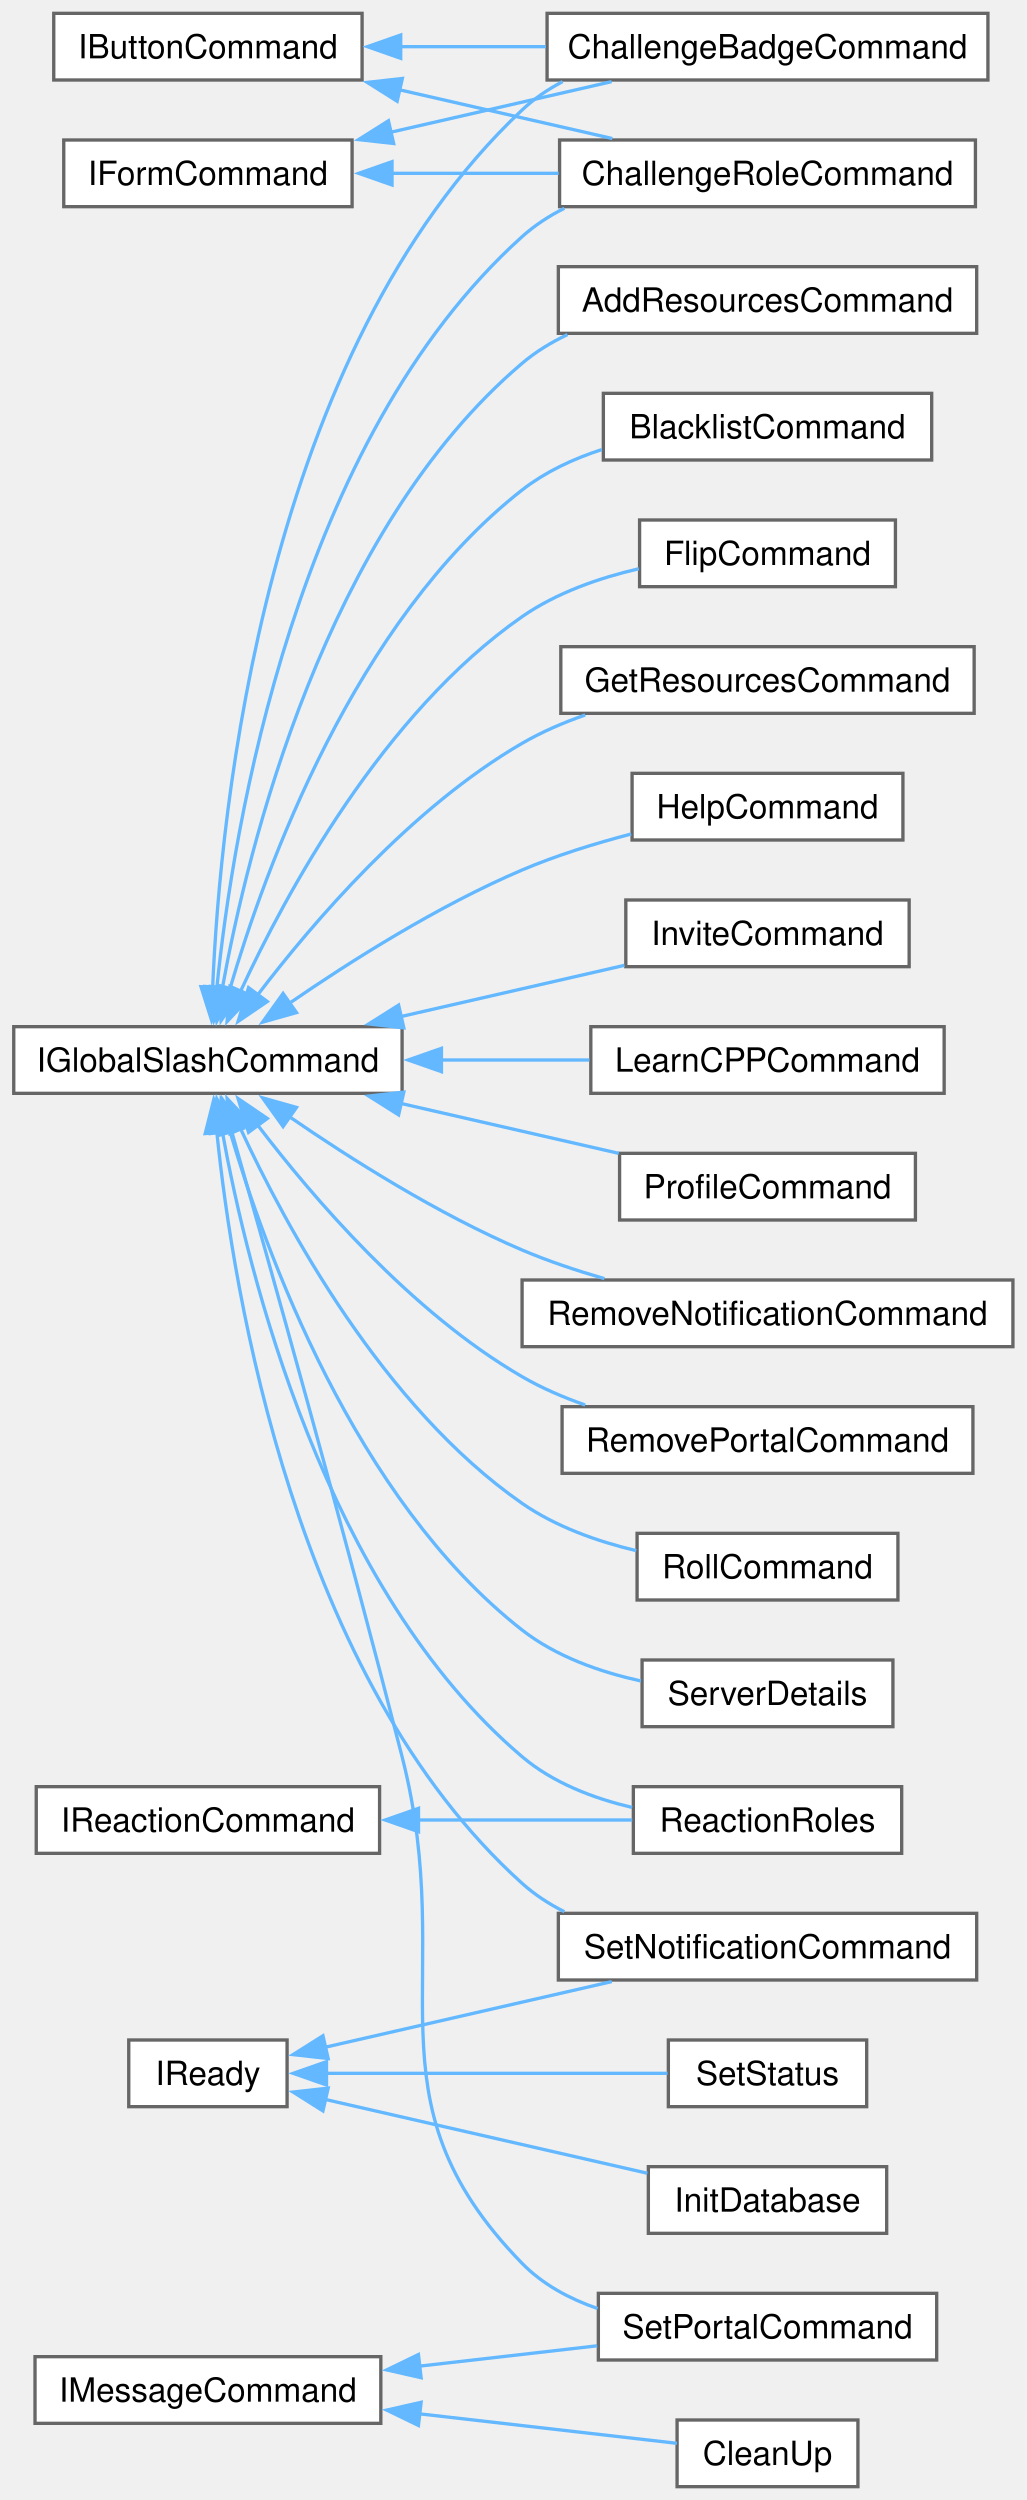
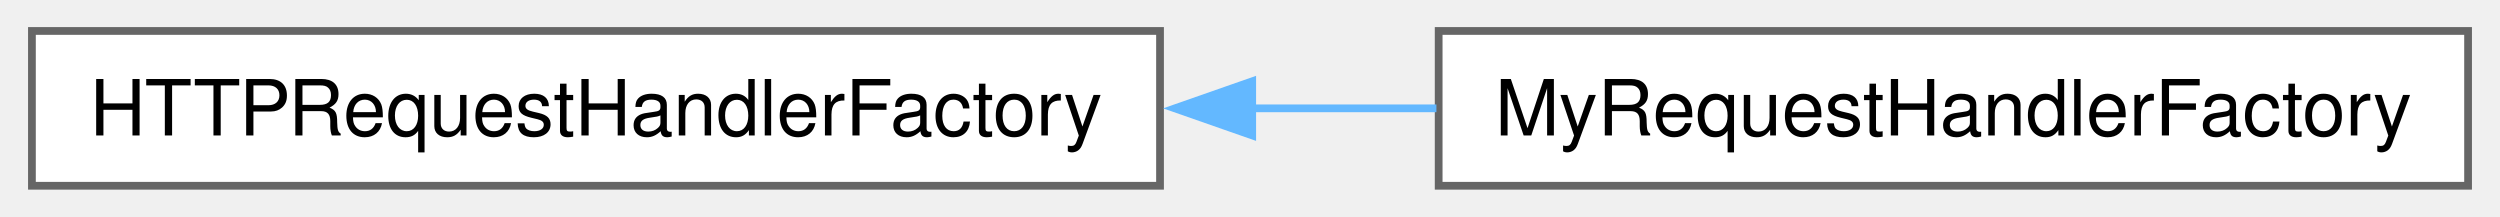
- <svg xmlns="http://www.w3.org/2000/svg" xmlns:xlink="http://www.w3.org/1999/xlink" width="308pt" height="750pt" viewBox="0.00 0.00 307.75 750.00">
-   <g id="graph0" class="graph" transform="scale(1 1) rotate(0) translate(4 746)">
+ <svg xmlns="http://www.w3.org/2000/svg" xmlns:xlink="http://www.w3.org/1999/xlink" width="323pt" height="28pt" viewBox="0.00 0.00 322.75 28.00">
+   <g id="graph0" class="graph" transform="scale(1 1) rotate(0) translate(4 24)">
    <g id="Node000000" class="node">
      <g id="a_Node000000">
-         <a xlink:href="classIButtonCommand.html" target="_top" xlink:title=" ">
-           <polygon fill="white" stroke="#666666" points="104.5,-742 12,-742 12,-722 104.5,-722 104.5,-742" />
-           <text text-anchor="middle" x="58.25" y="-728.5" font-family="Helvetica,sans-Serif" font-size="10.00">IButtonCommand</text>
+         <a xlink:href="classHTTPRequestHandlerFactory.html" target="_top" xlink:title=" ">
+           <polygon fill="white" stroke="#666666" points="145.75,-20 0,-20 0,0 145.75,0 145.75,-20" />
+           <text text-anchor="middle" x="72.88" y="-6.5" font-family="Helvetica,sans-Serif" font-size="10.00">HTTPRequestHandlerFactory</text>
        </a>
      </g>
    </g>
    <g id="Node000001" class="node">
      <g id="a_Node000001">
-         <a xlink:href="classChallengeBadgeCommand.html" target="_top" xlink:title=" ">
-           <polygon fill="white" stroke="#666666" points="292.25,-742 160,-742 160,-722 292.25,-722 292.25,-742" />
-           <text text-anchor="middle" x="226.12" y="-728.5" font-family="Helvetica,sans-Serif" font-size="10.00">ChallengeBadgeCommand</text>
+         <a xlink:href="classMyRequestHandlerFactory.html" target="_top" xlink:title=" ">
+           <polygon fill="white" stroke="#666666" points="314.75,-20 181.75,-20 181.75,0 314.75,0 314.75,-20" />
+           <text text-anchor="middle" x="248.25" y="-6.5" font-family="Helvetica,sans-Serif" font-size="10.00">MyRequestHandlerFactory</text>
        </a>
      </g>
    </g>
-     <g id="edge2_Node000000_Node000001" class="edge">
-       <g id="a_edge2_Node000000_Node000001">
+     <g id="edge1_Node000000_Node000001" class="edge">
+       <g id="a_edge1_Node000000_Node000001">
        <a xlink:title=" ">
-           <path fill="none" stroke="#63b8ff" d="M116.06,-732C130.09,-732 145.23,-732 159.64,-732" />
-           <polygon fill="#63b8ff" stroke="#63b8ff" points="116.09,-728.5 106.09,-732 116.09,-735.5 116.09,-728.5" />
-         </a>
-       </g>
-     </g>
-     <g id="Node000003" class="node">
-       <g id="a_Node000003">
-         <a xlink:href="classChallengeRoleCommand.html" target="_top" xlink:title=" ">
-           <polygon fill="white" stroke="#666666" points="288.5,-704 163.75,-704 163.75,-684 288.5,-684 288.5,-704" />
-           <text text-anchor="middle" x="226.12" y="-690.5" font-family="Helvetica,sans-Serif" font-size="10.00">ChallengeRoleCommand</text>
-         </a>
-       </g>
-     </g>
-     <g id="edge3_Node000000_Node000003" class="edge">
-       <g id="a_edge3_Node000000_Node000003">
-         <a xlink:title=" ">
-           <path fill="none" stroke="#63b8ff" d="M115.54,-719.1C136.4,-714.33 159.78,-708.97 179.57,-704.44" />
-           <polygon fill="#63b8ff" stroke="#63b8ff" points="115.02,-715.63 106.05,-721.28 116.58,-722.46 115.02,-715.63" />
-         </a>
-       </g>
-     </g>
-     <g id="Node000002" class="node">
-       <g id="a_Node000002">
-         <a xlink:href="classIFormCommand.html" target="_top" xlink:title=" ">
-           <polygon fill="white" stroke="#666666" points="101.5,-704 15,-704 15,-684 101.5,-684 101.5,-704" />
-           <text text-anchor="middle" x="58.25" y="-690.5" font-family="Helvetica,sans-Serif" font-size="10.00">IFormCommand</text>
-         </a>
-       </g>
-     </g>
-     <g id="edge4_Node000002_Node000001" class="edge">
-       <g id="a_edge4_Node000002_Node000001">
-         <a xlink:title=" ">
-           <path fill="none" stroke="#63b8ff" d="M113.17,-706.35C134.54,-711.25 158.86,-716.82 179.35,-721.51" />
-           <polygon fill="#63b8ff" stroke="#63b8ff" points="113.97,-702.95 103.44,-704.12 112.41,-709.77 113.97,-702.95" />
-         </a>
-       </g>
-     </g>
-     <g id="edge5_Node000002_Node000003" class="edge">
-       <g id="a_edge5_Node000002_Node000003">
-         <a xlink:title=" ">
-           <path fill="none" stroke="#63b8ff" d="M113.31,-694C129.34,-694 147.01,-694 163.48,-694" />
-           <polygon fill="#63b8ff" stroke="#63b8ff" points="113.48,-690.5 103.48,-694 113.48,-697.5 113.48,-690.5" />
-         </a>
-       </g>
-     </g>
-     <g id="Node000004" class="node">
-       <g id="a_Node000004">
-         <a xlink:href="classIGlobalSlashCommand.html" target="_top" xlink:title=" ">
-           <polygon fill="white" stroke="#666666" points="116.5,-438 0,-438 0,-418 116.5,-418 116.5,-438" />
-           <text text-anchor="middle" x="58.25" y="-424.5" font-family="Helvetica,sans-Serif" font-size="10.00">IGlobalSlashCommand</text>
-         </a>
-       </g>
-     </g>
-     <g id="edge8_Node000004_Node000001" class="edge">
-       <g id="a_edge8_Node000004_Node000001">
-         <a xlink:title=" ">
-           <path fill="none" stroke="#63b8ff" d="M59.67,-449.72C61.91,-502.85 75.28,-640.31 152.5,-713 156.11,-716.39 160.24,-719.2 164.67,-721.52" />
-           <polygon fill="#63b8ff" stroke="#63b8ff" points="63.17,-449.78 59.36,-439.9 56.17,-450 63.17,-449.78" />
-         </a>
-       </g>
-     </g>
-     <g id="edge9_Node000004_Node000003" class="edge">
-       <g id="a_edge9_Node000004_Node000003">
-         <a xlink:title=" ">
-           <path fill="none" stroke="#63b8ff" d="M60.93,-449.71C65.83,-497.77 84.47,-613.77 152.5,-675 156.28,-678.4 160.59,-681.21 165.19,-683.52" />
-           <polygon fill="#63b8ff" stroke="#63b8ff" points="64.42,-449.44 60.03,-439.8 57.44,-450.07 64.42,-449.44" />
-         </a>
-       </g>
-     </g>
-     <g id="Node000005" class="node">
-       <g id="a_Node000005">
-         <a xlink:href="classAddResourcesCommand.html" target="_top" xlink:title=" ">
-           <polygon fill="white" stroke="#666666" points="288.88,-666 163.38,-666 163.38,-646 288.88,-646 288.88,-666" />
-           <text text-anchor="middle" x="226.12" y="-652.5" font-family="Helvetica,sans-Serif" font-size="10.00">AddResourcesCommand</text>
-         </a>
-       </g>
-     </g>
-     <g id="edge6_Node000004_Node000005" class="edge">
-       <g id="a_edge6_Node000004_Node000005">
-         <a xlink:title=" ">
-           <path fill="none" stroke="#63b8ff" d="M62.52,-449.24C70.18,-491.59 93.34,-586.81 152.5,-637 156.57,-640.46 161.21,-643.29 166.11,-645.62" />
-           <polygon fill="#63b8ff" stroke="#63b8ff" points="66.01,-448.89 60.9,-439.61 59.1,-450.05 66.01,-448.89" />
-         </a>
-       </g>
-     </g>
-     <g id="Node000006" class="node">
-       <g id="a_Node000006">
-         <a xlink:href="classBlacklistCommand.html" target="_top" xlink:title=" ">
-           <polygon fill="white" stroke="#666666" points="275.38,-628 176.88,-628 176.88,-608 275.38,-608 275.38,-628" />
-           <text text-anchor="middle" x="226.12" y="-614.5" font-family="Helvetica,sans-Serif" font-size="10.00">BlacklistCommand</text>
-         </a>
-       </g>
-     </g>
-     <g id="edge7_Node000004_Node000006" class="edge">
-       <g id="a_edge7_Node000004_Node000006">
-         <a xlink:title=" ">
-           <path fill="none" stroke="#63b8ff" d="M64.78,-449.11C75.42,-485.44 102.25,-559.7 152.5,-599 159.48,-604.46 167.88,-608.36 176.44,-611.14" />
-           <polygon fill="#63b8ff" stroke="#63b8ff" points="68.24,-448.5 62.19,-439.8 61.5,-450.37 68.24,-448.5" />
-         </a>
-       </g>
-     </g>
-     <g id="Node000007" class="node">
-       <g id="a_Node000007">
-         <a xlink:href="classFlipCommand.html" target="_top" xlink:title=" ">
-           <polygon fill="white" stroke="#666666" points="264.5,-590 187.75,-590 187.75,-570 264.5,-570 264.5,-590" />
-           <text text-anchor="middle" x="226.12" y="-576.5" font-family="Helvetica,sans-Serif" font-size="10.00">FlipCommand</text>
-         </a>
-       </g>
-     </g>
-     <g id="edge10_Node000004_Node000007" class="edge">
-       <g id="a_edge10_Node000004_Node000007">
-         <a xlink:title=" ">
-           <path fill="none" stroke="#63b8ff" d="M67.99,-448.5C81.62,-477.98 110.8,-532.01 152.5,-561 162.77,-568.14 175.55,-572.6 187.52,-575.38" />
-           <polygon fill="#63b8ff" stroke="#63b8ff" points="71.27,-447.26 64,-439.55 64.87,-450.11 71.27,-447.26" />
-         </a>
-       </g>
-     </g>
-     <g id="Node000008" class="node">
-       <g id="a_Node000008">
-         <a xlink:href="classGetResourcesCommand.html" target="_top" xlink:title=" ">
-           <polygon fill="white" stroke="#666666" points="288.12,-552 164.12,-552 164.12,-532 288.12,-532 288.12,-552" />
-           <text text-anchor="middle" x="226.12" y="-538.5" font-family="Helvetica,sans-Serif" font-size="10.00">GetResourcesCommand</text>
-         </a>
-       </g>
-     </g>
-     <g id="edge11_Node000004_Node000008" class="edge">
-       <g id="a_edge11_Node000004_Node000008">
-         <a xlink:title=" ">
-           <path fill="none" stroke="#63b8ff" d="M73.23,-447.6C89.74,-469.28 119.19,-503.69 152.5,-523 158.36,-526.4 164.84,-529.2 171.44,-531.51" />
-           <polygon fill="#63b8ff" stroke="#63b8ff" points="76.06,-445.54 67.3,-439.58 70.44,-449.7 76.06,-445.54" />
-         </a>
-       </g>
-     </g>
-     <g id="Node000009" class="node">
-       <g id="a_Node000009">
-         <a xlink:href="classHelpCommand.html" target="_top" xlink:title=" ">
-           <polygon fill="white" stroke="#666666" points="266.75,-514 185.5,-514 185.5,-494 266.75,-494 266.75,-514" />
-           <text text-anchor="middle" x="226.12" y="-500.5" font-family="Helvetica,sans-Serif" font-size="10.00">HelpCommand</text>
-         </a>
-       </g>
-     </g>
-     <g id="edge12_Node000004_Node000009" class="edge">
-       <g id="a_edge12_Node000004_Node000009">
-         <a xlink:title=" ">
-           <path fill="none" stroke="#63b8ff" d="M82.63,-444.97C100.89,-457.54 127.31,-474.28 152.5,-485 162.81,-489.39 174.39,-492.97 185.23,-495.8" />
-           <polygon fill="#63b8ff" stroke="#63b8ff" points="84.82,-442.23 74.63,-439.35 80.8,-447.96 84.82,-442.23" />
-         </a>
-       </g>
-     </g>
-     <g id="Node000010" class="node">
-       <g id="a_Node000010">
-         <a xlink:href="classInviteCommand.html" target="_top" xlink:title=" ">
-           <polygon fill="white" stroke="#666666" points="268.62,-476 183.62,-476 183.62,-456 268.62,-456 268.62,-476" />
-           <text text-anchor="middle" x="226.12" y="-462.5" font-family="Helvetica,sans-Serif" font-size="10.00">InviteCommand</text>
-         </a>
-       </g>
-     </g>
-     <g id="edge13_Node000004_Node000010" class="edge">
-       <g id="a_edge13_Node000004_Node000010">
-         <a xlink:title=" ">
-           <path fill="none" stroke="#63b8ff" d="M116.23,-441.05C138.21,-446.09 162.9,-451.74 183.2,-456.4" />
-           <polygon fill="#63b8ff" stroke="#63b8ff" points="117.02,-437.64 106.49,-438.82 115.46,-444.47 117.02,-437.64" />
-         </a>
-       </g>
-     </g>
-     <g id="Node000011" class="node">
-       <g id="a_Node000011">
-         <a xlink:href="classLearnCPPCommand.html" target="_top" xlink:title=" ">
-           <polygon fill="white" stroke="#666666" points="279.12,-438 173.12,-438 173.12,-418 279.12,-418 279.12,-438" />
-           <text text-anchor="middle" x="226.12" y="-424.5" font-family="Helvetica,sans-Serif" font-size="10.00">LearnCPPCommand</text>
-         </a>
-       </g>
-     </g>
-     <g id="edge14_Node000004_Node000011" class="edge">
-       <g id="a_edge14_Node000004_Node000011">
-         <a xlink:title=" ">
-           <path fill="none" stroke="#63b8ff" d="M128.05,-428C142.97,-428 158.51,-428 172.68,-428" />
-           <polygon fill="#63b8ff" stroke="#63b8ff" points="128.31,-424.5 118.31,-428 128.31,-431.5 128.31,-424.5" />
-         </a>
-       </g>
-     </g>
-     <g id="Node000012" class="node">
-       <g id="a_Node000012">
-         <a xlink:href="classProfileCommand.html" target="_top" xlink:title=" ">
-           <polygon fill="white" stroke="#666666" points="270.5,-400 181.75,-400 181.75,-380 270.5,-380 270.5,-400" />
-           <text text-anchor="middle" x="226.12" y="-386.5" font-family="Helvetica,sans-Serif" font-size="10.00">ProfileCommand</text>
-         </a>
-       </g>
-     </g>
-     <g id="edge15_Node000004_Node000012" class="edge">
-       <g id="a_edge15_Node000004_Node000012">
-         <a xlink:title=" ">
-           <path fill="none" stroke="#63b8ff" d="M115.96,-415.01C137.4,-410.1 161.45,-404.59 181.51,-399.99" />
-           <polygon fill="#63b8ff" stroke="#63b8ff" points="115.46,-411.53 106.49,-417.18 117.02,-418.36 115.46,-411.53" />
-         </a>
-       </g>
-     </g>
-     <g id="Node000013" class="node">
-       <g id="a_Node000013">
-         <a xlink:href="classReactionRoles.html" target="_top" xlink:title=" ">
-           <polygon fill="white" stroke="#666666" points="266.38,-210 185.88,-210 185.88,-190 266.38,-190 266.38,-210" />
-           <text text-anchor="middle" x="226.12" y="-196.5" font-family="Helvetica,sans-Serif" font-size="10.00">ReactionRoles</text>
-         </a>
-       </g>
-     </g>
-     <g id="edge16_Node000004_Node000013" class="edge">
-       <g id="a_edge16_Node000004_Node000013">
-         <a xlink:title=" ">
-           <path fill="none" stroke="#63b8ff" d="M62.52,-406.76C70.18,-364.41 93.34,-269.19 152.5,-219 161.74,-211.16 173.85,-206.51 185.53,-203.76" />
-           <polygon fill="#63b8ff" stroke="#63b8ff" points="59.1,-405.95 60.9,-416.39 66.01,-407.11 59.1,-405.95" />
-         </a>
-       </g>
-     </g>
-     <g id="Node000015" class="node">
-       <g id="a_Node000015">
-         <a xlink:href="classRemoveNotificationCommand.html" target="_top" xlink:title=" ">
-           <polygon fill="white" stroke="#666666" points="299.75,-362 152.5,-362 152.5,-342 299.75,-342 299.75,-362" />
-           <text text-anchor="middle" x="226.12" y="-348.5" font-family="Helvetica,sans-Serif" font-size="10.00">RemoveNotificationCommand</text>
-         </a>
-       </g>
-     </g>
-     <g id="edge17_Node000004_Node000015" class="edge">
-       <g id="a_edge17_Node000004_Node000015">
-         <a xlink:title=" ">
-           <path fill="none" stroke="#63b8ff" d="M82.63,-411.03C100.89,-398.46 127.31,-381.72 152.5,-371 160.3,-367.68 168.81,-364.83 177.19,-362.41" />
-           <polygon fill="#63b8ff" stroke="#63b8ff" points="80.8,-408.04 74.63,-416.65 84.82,-413.77 80.8,-408.04" />
-         </a>
-       </g>
-     </g>
-     <g id="Node000016" class="node">
-       <g id="a_Node000016">
-         <a xlink:href="classRemovePortalCommand.html" target="_top" xlink:title=" ">
-           <polygon fill="white" stroke="#666666" points="287.75,-324 164.5,-324 164.5,-304 287.75,-304 287.75,-324" />
-           <text text-anchor="middle" x="226.12" y="-310.5" font-family="Helvetica,sans-Serif" font-size="10.00">RemovePortalCommand</text>
-         </a>
-       </g>
-     </g>
-     <g id="edge18_Node000004_Node000016" class="edge">
-       <g id="a_edge18_Node000004_Node000016">
-         <a xlink:title=" ">
-           <path fill="none" stroke="#63b8ff" d="M73.23,-408.4C89.74,-386.72 119.19,-352.31 152.5,-333 158.36,-329.6 164.84,-326.8 171.44,-324.49" />
-           <polygon fill="#63b8ff" stroke="#63b8ff" points="70.44,-406.3 67.3,-416.42 76.06,-410.46 70.44,-406.3" />
-         </a>
-       </g>
-     </g>
-     <g id="Node000017" class="node">
-       <g id="a_Node000017">
-         <a xlink:href="classRollCommand.html" target="_top" xlink:title=" ">
-           <polygon fill="white" stroke="#666666" points="265.25,-286 187,-286 187,-266 265.25,-266 265.25,-286" />
-           <text text-anchor="middle" x="226.12" y="-272.5" font-family="Helvetica,sans-Serif" font-size="10.00">RollCommand</text>
-         </a>
-       </g>
-     </g>
-     <g id="edge19_Node000004_Node000017" class="edge">
-       <g id="a_edge19_Node000004_Node000017">
-         <a xlink:title=" ">
-           <path fill="none" stroke="#63b8ff" d="M67.99,-407.5C81.62,-378.02 110.8,-323.99 152.5,-295 162.56,-288.01 175.02,-283.59 186.77,-280.79" />
-           <polygon fill="#63b8ff" stroke="#63b8ff" points="64.87,-405.89 64,-416.45 71.27,-408.74 64.87,-405.89" />
-         </a>
-       </g>
-     </g>
-     <g id="Node000018" class="node">
-       <g id="a_Node000018">
-         <a xlink:href="classServerDetails.html" target="_top" xlink:title=" ">
-           <polygon fill="white" stroke="#666666" points="263.75,-248 188.5,-248 188.5,-228 263.75,-228 263.75,-248" />
-           <text text-anchor="middle" x="226.12" y="-234.5" font-family="Helvetica,sans-Serif" font-size="10.00">ServerDetails</text>
-         </a>
-       </g>
-     </g>
-     <g id="edge20_Node000004_Node000018" class="edge">
-       <g id="a_edge20_Node000004_Node000018">
-         <a xlink:title=" ">
-           <path fill="none" stroke="#63b8ff" d="M64.78,-406.89C75.42,-370.56 102.25,-296.3 152.5,-257 162.66,-249.05 175.83,-244.41 188.15,-241.7" />
-           <polygon fill="#63b8ff" stroke="#63b8ff" points="61.5,-405.63 62.19,-416.2 68.24,-407.5 61.5,-405.63" />
-         </a>
-       </g>
-     </g>
-     <g id="Node000019" class="node">
-       <g id="a_Node000019">
-         <a xlink:href="classSetNotificationCommand.html" target="_top" xlink:title=" ">
-           <polygon fill="white" stroke="#666666" points="288.88,-172 163.38,-172 163.38,-152 288.88,-152 288.88,-172" />
-           <text text-anchor="middle" x="226.12" y="-158.5" font-family="Helvetica,sans-Serif" font-size="10.00">SetNotificationCommand</text>
-         </a>
-       </g>
-     </g>
-     <g id="edge21_Node000004_Node000019" class="edge">
-       <g id="a_edge21_Node000004_Node000019">
-         <a xlink:title=" ">
-           <path fill="none" stroke="#63b8ff" d="M60.93,-406.29C65.83,-358.23 84.47,-242.23 152.5,-181 156.28,-177.6 160.59,-174.79 165.19,-172.48" />
-           <polygon fill="#63b8ff" stroke="#63b8ff" points="57.44,-405.93 60.03,-416.2 64.42,-406.56 57.44,-405.93" />
-         </a>
-       </g>
-     </g>
-     <g id="Node000023" class="node">
-       <g id="a_Node000023">
-         <a xlink:href="classSetPortalCommand.html" target="_top" xlink:title=" ">
-           <polygon fill="white" stroke="#666666" points="276.88,-58 175.38,-58 175.38,-38 276.88,-38 276.88,-58" />
-           <text text-anchor="middle" x="226.12" y="-44.5" font-family="Helvetica,sans-Serif" font-size="10.00">SetPortalCommand</text>
-         </a>
-       </g>
-     </g>
-     <g id="edge22_Node000004_Node000023" class="edge">
-       <g id="a_edge22_Node000004_Node000023">
-         <a xlink:title=" ">
-           <path fill="none" stroke="#63b8ff" d="M65.26,-407C75.97,-369.4 98.87,-288.07 116.5,-219 133.67,-151.73 103.99,-116.66 152.5,-67 158.69,-60.66 166.72,-56.35 175.17,-53.43" />
-           <polygon fill="#63b8ff" stroke="#63b8ff" points="62.03,-405.56 62.65,-416.14 68.76,-407.49 62.03,-405.56" />
-         </a>
-       </g>
-     </g>
-     <g id="Node000024" class="node">
-       <g id="a_Node000024">
-         <a xlink:href="classIMessageCommand.html" target="_top" xlink:title=" ">
-           <polygon fill="white" stroke="#666666" points="110.12,-39 6.38,-39 6.38,-19 110.12,-19 110.12,-39" />
-           <text text-anchor="middle" x="58.25" y="-25.5" font-family="Helvetica,sans-Serif" font-size="10.00">IMessageCommand</text>
-         </a>
-       </g>
-     </g>
-     <g id="edge24_Node000024_Node000023" class="edge">
-       <g id="a_edge24_Node000024_Node000023">
-         <a xlink:title=" ">
-           <path fill="none" stroke="#63b8ff" d="M121.72,-36.16C139.32,-38.17 158.25,-40.34 175.03,-42.26" />
-           <polygon fill="#63b8ff" stroke="#63b8ff" points="122.21,-32.69 111.88,-35.03 121.41,-39.64 122.21,-32.69" />
-         </a>
-       </g>
-     </g>
-     <g id="Node000025" class="node">
-       <g id="a_Node000025">
-         <a xlink:href="classCleanUp.html" target="_top" xlink:title=" ">
-           <polygon fill="white" stroke="#666666" points="253.25,-20 199,-20 199,0 253.25,0 253.25,-20" />
-           <text text-anchor="middle" x="226.12" y="-6.5" font-family="Helvetica,sans-Serif" font-size="10.00">CleanUp</text>
-         </a>
-       </g>
-     </g>
-     <g id="edge23_Node000024_Node000025" class="edge">
-       <g id="a_edge23_Node000024_Node000025">
-         <a xlink:title=" ">
-           <path fill="none" stroke="#63b8ff" d="M121.62,-21.86C148.4,-18.79 178.22,-15.37 198.95,-13" />
-           <polygon fill="#63b8ff" stroke="#63b8ff" points="121.41,-18.36 111.88,-22.97 122.21,-25.31 121.41,-18.36" />
-         </a>
-       </g>
-     </g>
-     <g id="Node000014" class="node">
-       <g id="a_Node000014">
-         <a xlink:href="classIReactionCommand.html" target="_top" xlink:title=" ">
-           <polygon fill="white" stroke="#666666" points="109.75,-210 6.75,-210 6.75,-190 109.75,-190 109.75,-210" />
-           <text text-anchor="middle" x="58.25" y="-196.5" font-family="Helvetica,sans-Serif" font-size="10.00">IReactionCommand</text>
-         </a>
-       </g>
-     </g>
-     <g id="edge25_Node000014_Node000013" class="edge">
-       <g id="a_edge25_Node000014_Node000013">
-         <a xlink:title=" ">
-           <path fill="none" stroke="#63b8ff" d="M121.29,-200C142.81,-200 166.34,-200 185.55,-200" />
-           <polygon fill="#63b8ff" stroke="#63b8ff" points="121.43,-196.5 111.43,-200 121.43,-203.5 121.43,-196.5" />
-         </a>
-       </g>
-     </g>
-     <g id="Node000020" class="node">
-       <g id="a_Node000020">
-         <a xlink:href="classIReady.html" target="_top" xlink:title=" ">
-           <polygon fill="white" stroke="#666666" points="82,-134 34.5,-134 34.5,-114 82,-114 82,-134" />
-           <text text-anchor="middle" x="58.25" y="-120.5" font-family="Helvetica,sans-Serif" font-size="10.00">IReady</text>
-         </a>
-       </g>
-     </g>
-     <g id="edge27_Node000020_Node000019" class="edge">
-       <g id="a_edge27_Node000020_Node000019">
-         <a xlink:title=" ">
-           <path fill="none" stroke="#63b8ff" d="M93.38,-131.82C118.25,-137.52 152.21,-145.3 179.42,-151.53" />
-           <polygon fill="#63b8ff" stroke="#63b8ff" points="94.32,-128.44 83.79,-129.62 92.76,-135.27 94.32,-128.44" />
-         </a>
-       </g>
-     </g>
-     <g id="Node000021" class="node">
-       <g id="a_Node000021">
-         <a xlink:href="classInitDatabase.html" target="_top" xlink:title=" ">
-           <polygon fill="white" stroke="#666666" points="261.88,-96 190.38,-96 190.38,-76 261.88,-76 261.88,-96" />
-           <text text-anchor="middle" x="226.12" y="-82.5" font-family="Helvetica,sans-Serif" font-size="10.00">InitDatabase</text>
-         </a>
-       </g>
-     </g>
-     <g id="edge26_Node000020_Node000021" class="edge">
-       <g id="a_edge26_Node000020_Node000021">
-         <a xlink:title=" ">
-           <path fill="none" stroke="#63b8ff" d="M93.26,-116.21C121.52,-109.73 161.58,-100.56 190.11,-94.02" />
-           <polygon fill="#63b8ff" stroke="#63b8ff" points="92.76,-112.73 83.79,-118.38 94.32,-119.56 92.76,-112.73" />
-         </a>
-       </g>
-     </g>
-     <g id="Node000022" class="node">
-       <g id="a_Node000022">
-         <a xlink:href="classSetStatus.html" target="_top" xlink:title=" ">
-           <polygon fill="white" stroke="#666666" points="255.88,-134 196.38,-134 196.38,-114 255.88,-114 255.88,-134" />
-           <text text-anchor="middle" x="226.12" y="-120.5" font-family="Helvetica,sans-Serif" font-size="10.00">SetStatus</text>
-         </a>
-       </g>
-     </g>
-     <g id="edge28_Node000020_Node000022" class="edge">
-       <g id="a_edge28_Node000020_Node000022">
-         <a xlink:title=" ">
-           <path fill="none" stroke="#63b8ff" d="M93.61,-124C123.9,-124 167.55,-124 196.13,-124" />
-           <polygon fill="#63b8ff" stroke="#63b8ff" points="93.83,-120.5 83.83,-124 93.83,-127.5 93.83,-120.5" />
+           <path fill="none" stroke="#63b8ff" d="M157.48,-10C165.53,-10 173.62,-10 181.46,-10" />
+           <polygon fill="#63b8ff" stroke="#63b8ff" points="157.66,-6.5 147.66,-10 157.66,-13.5 157.66,-6.5" />
        </a>
      </g>
    </g>
  </g>
</svg>
